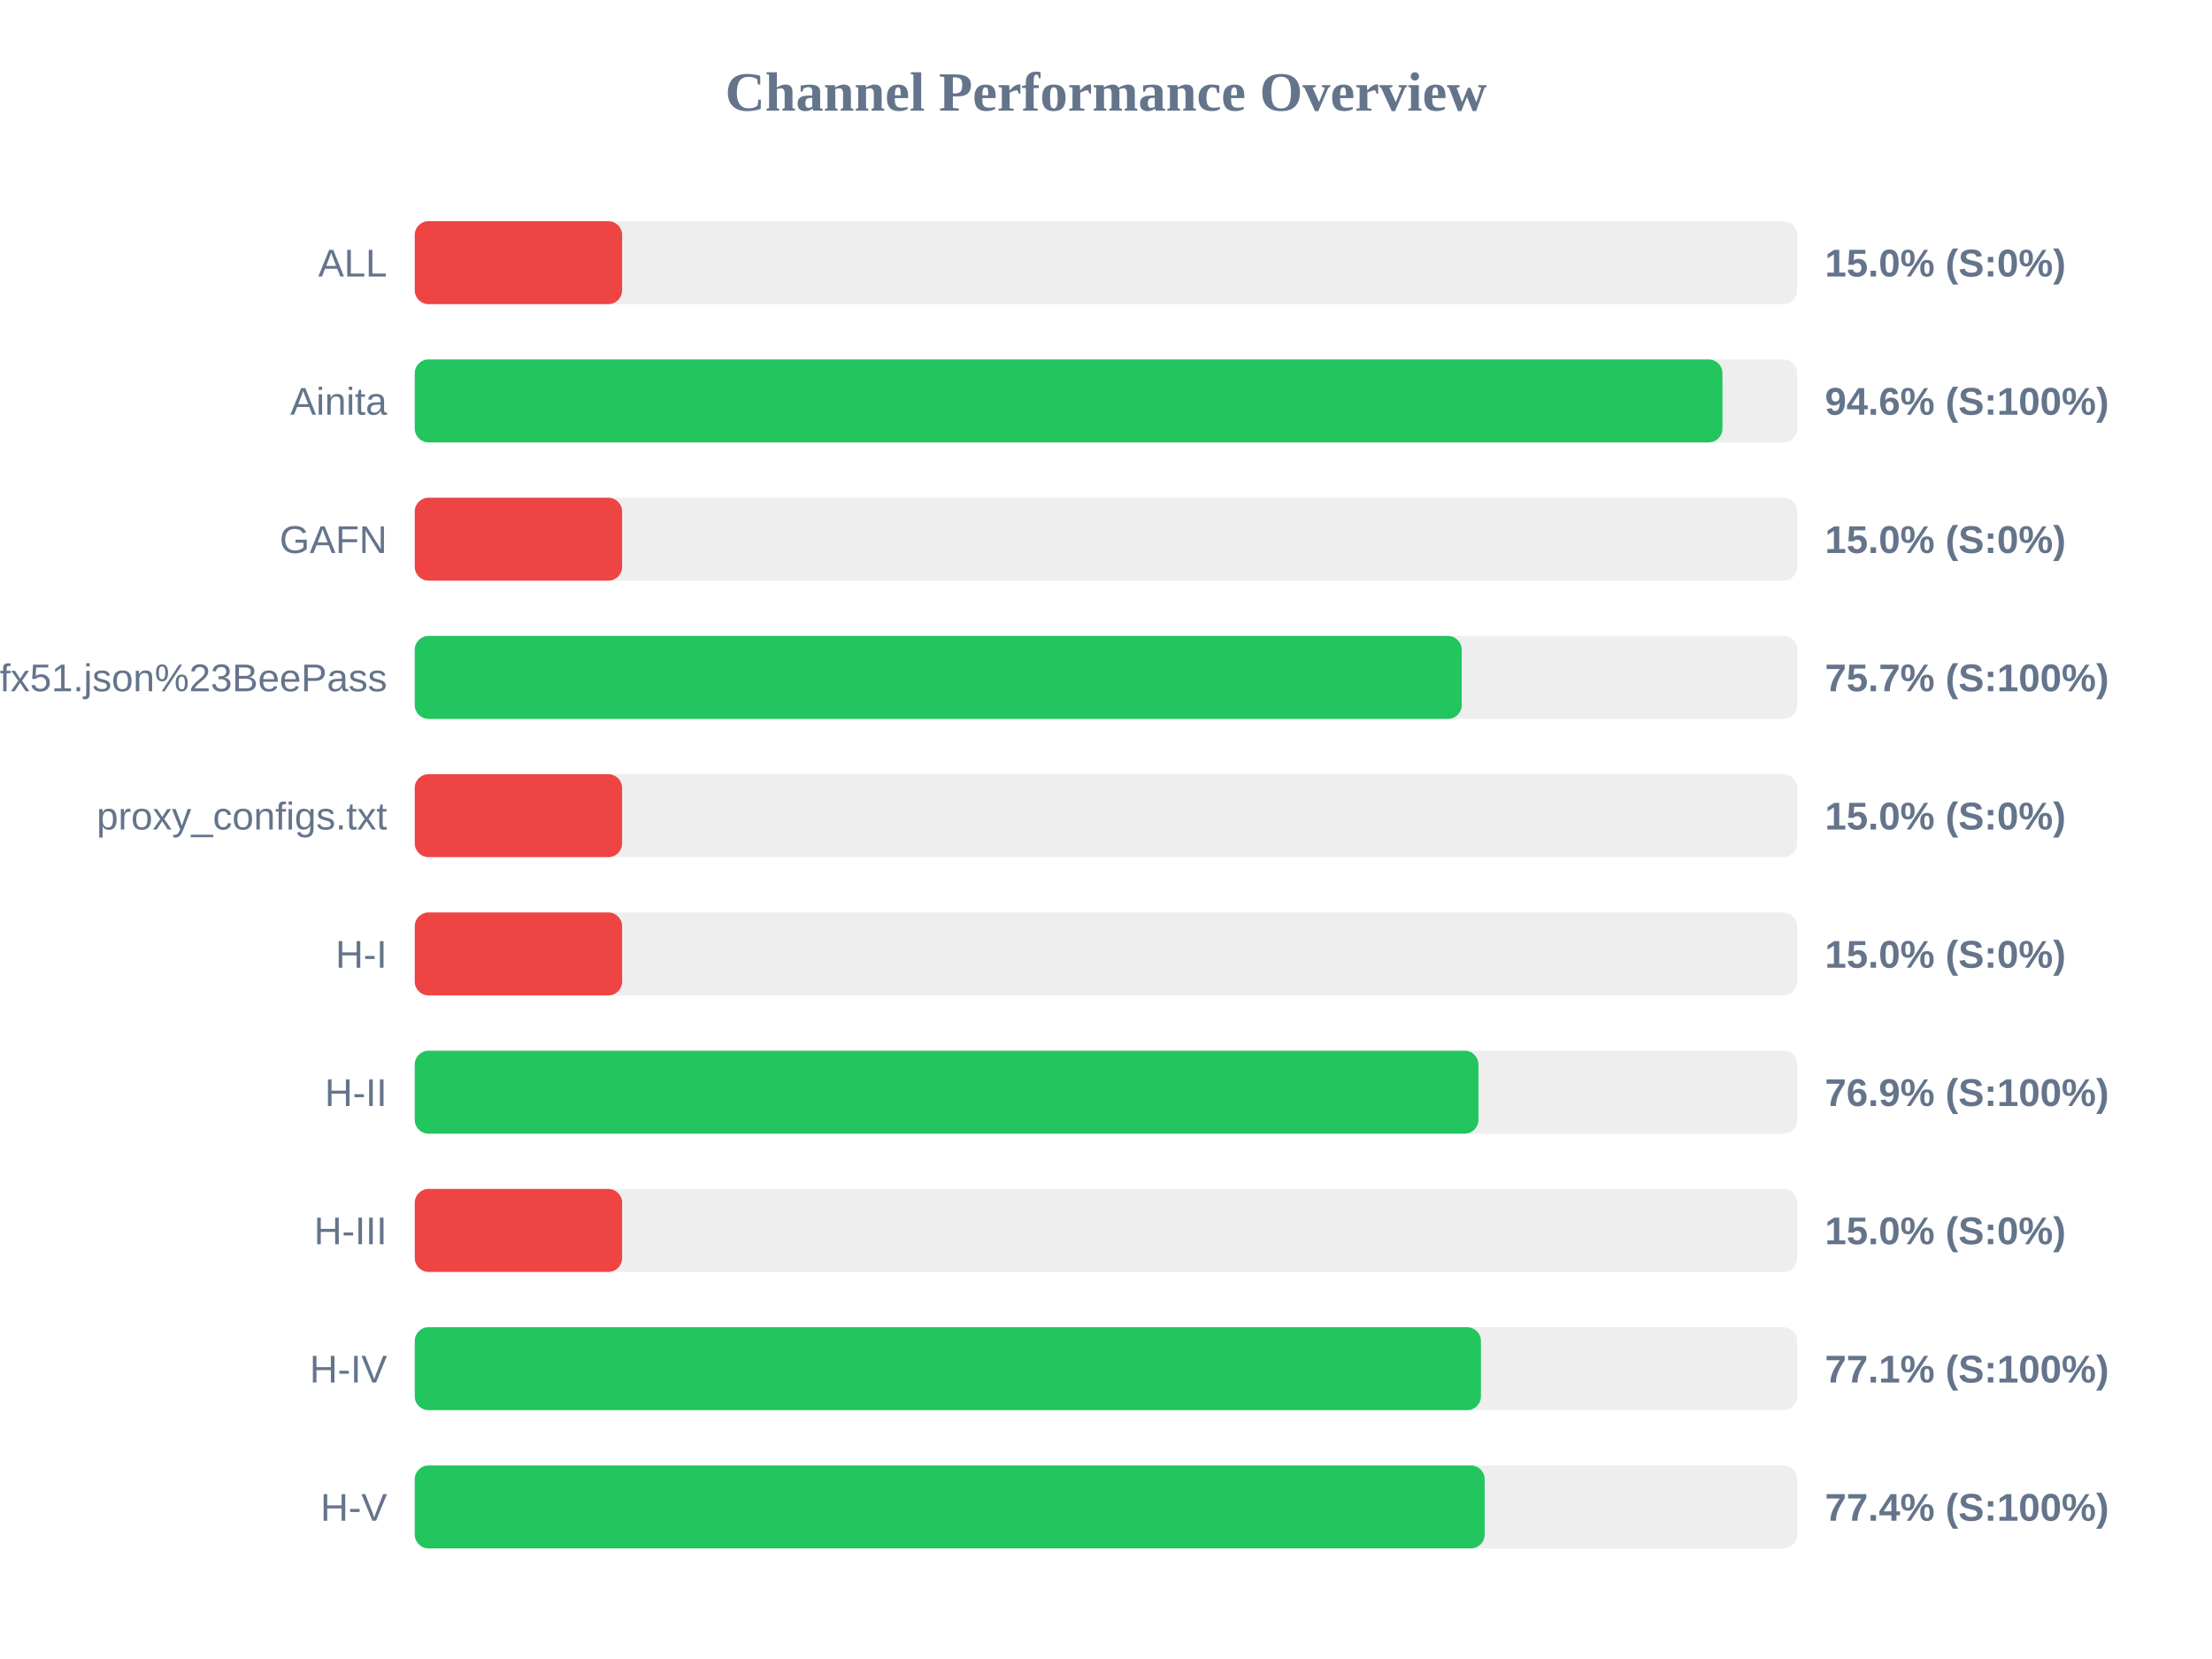
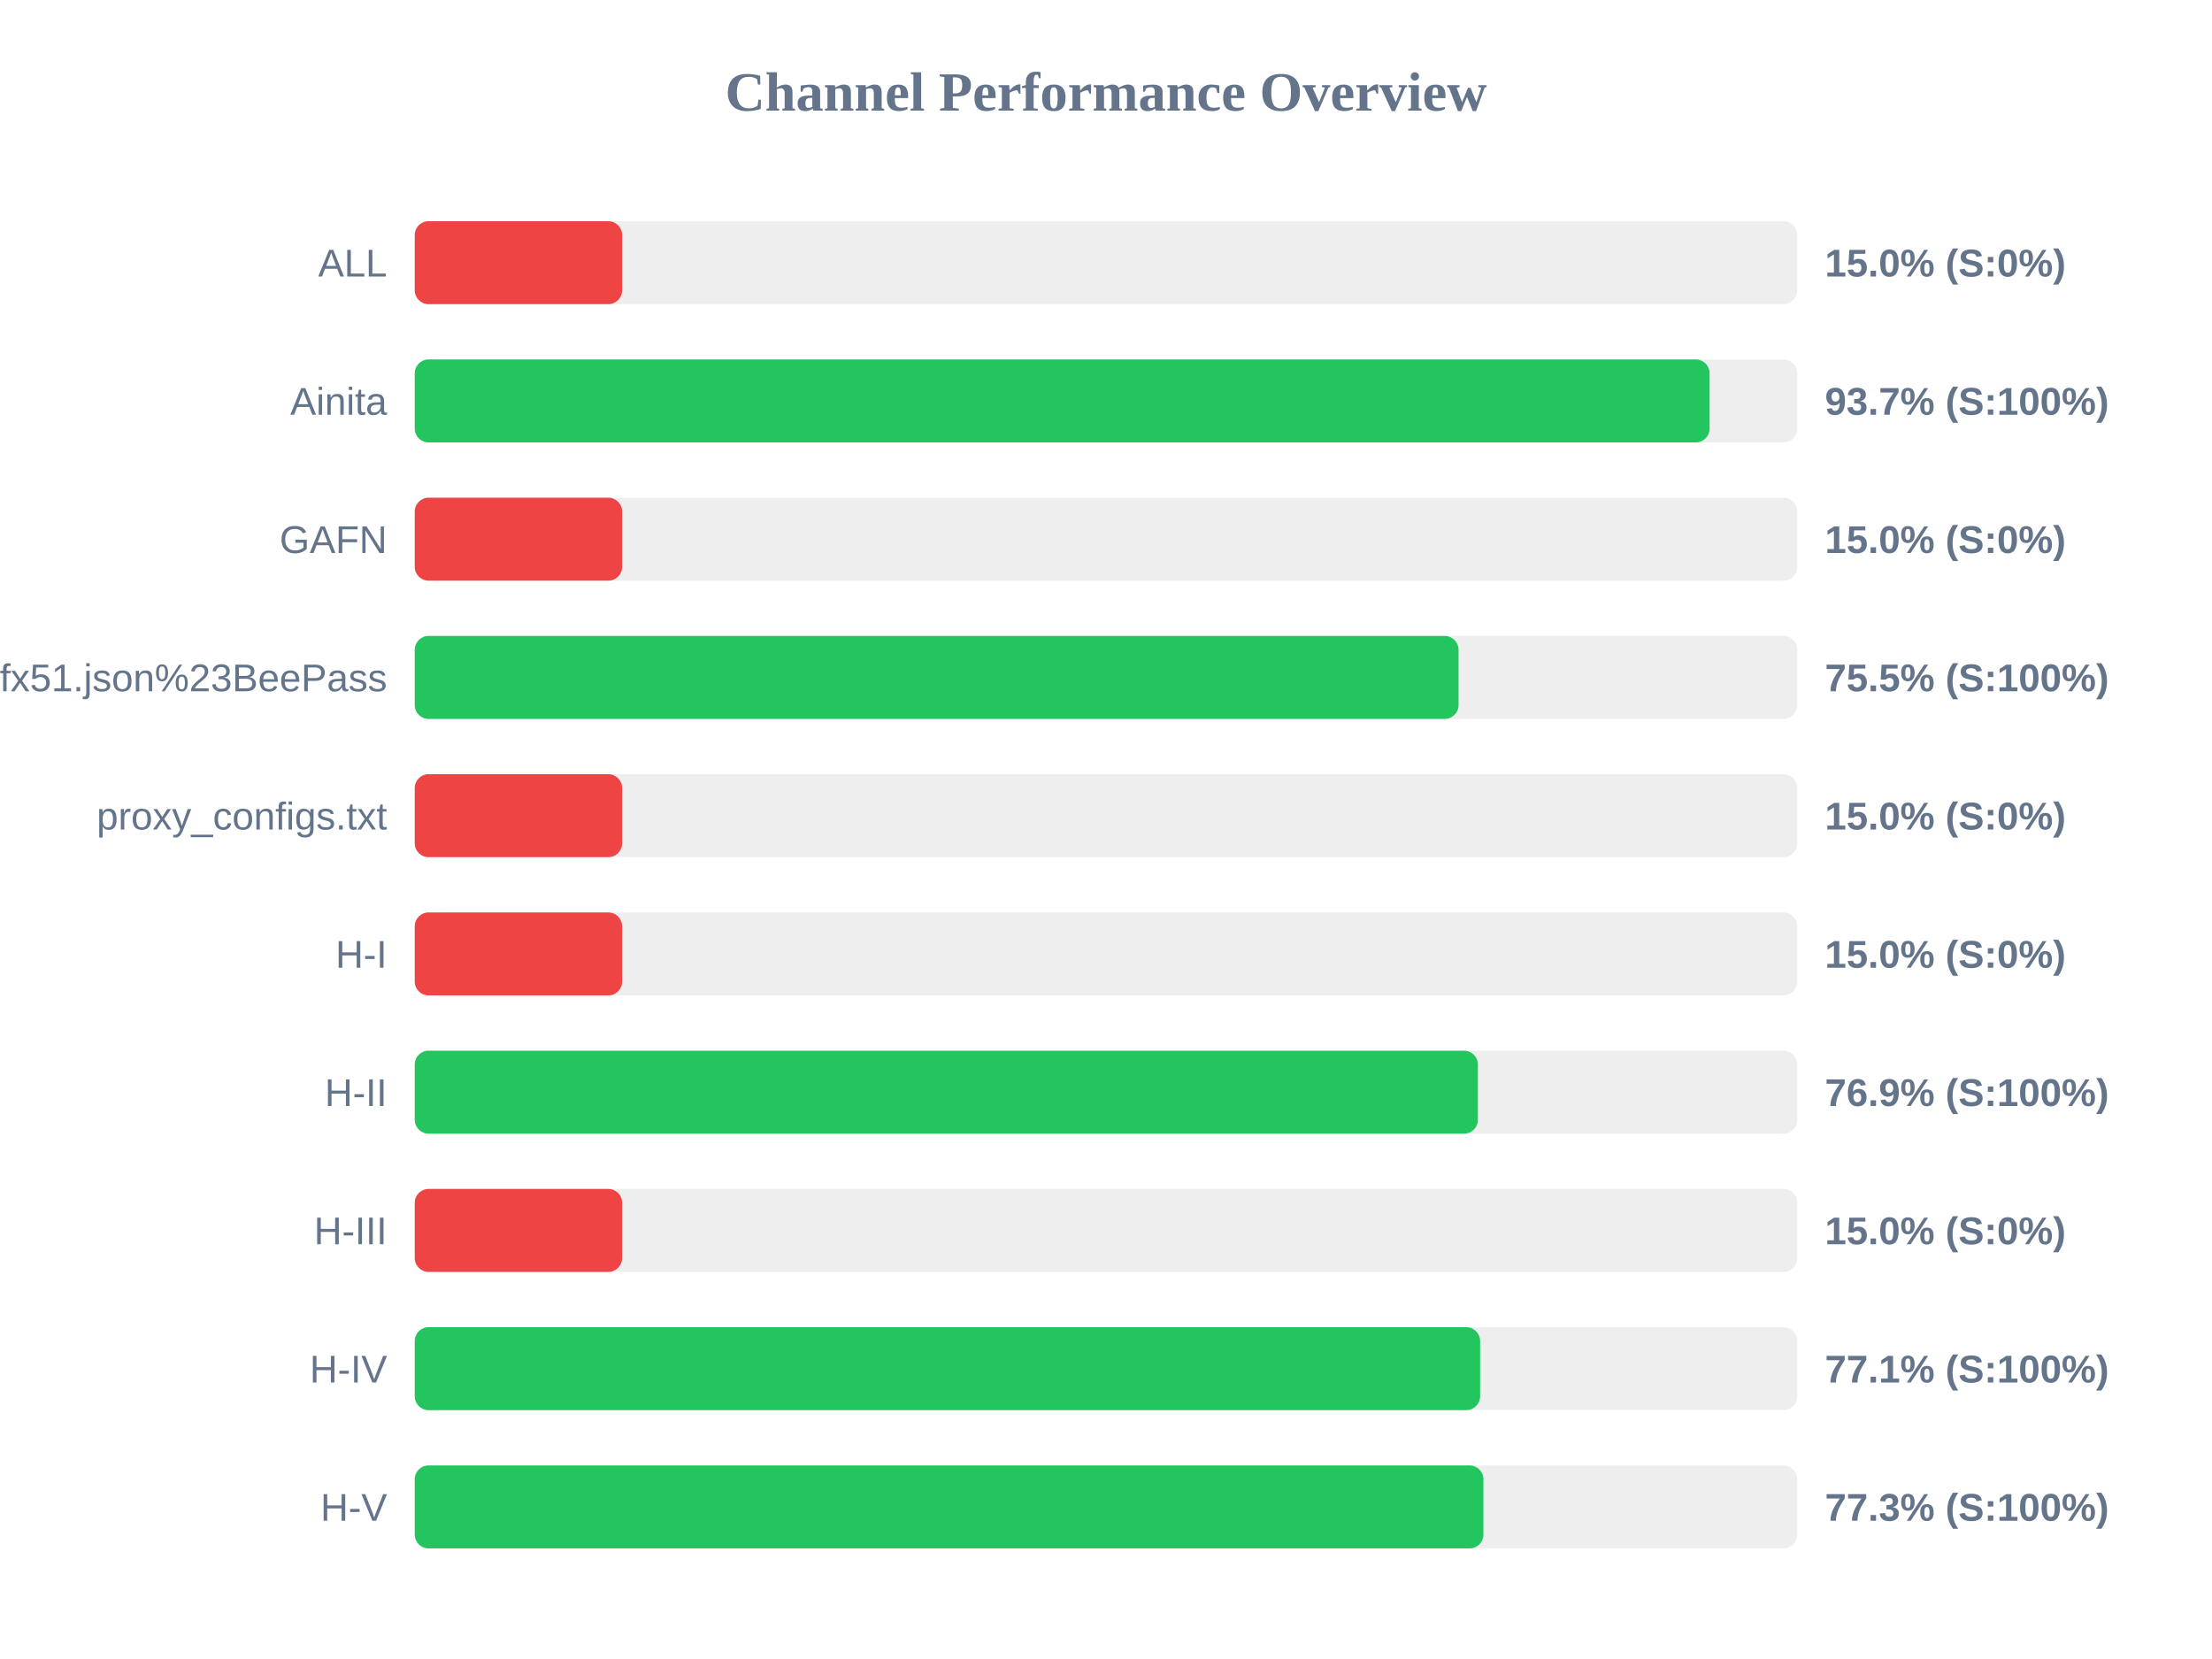
<svg xmlns="http://www.w3.org/2000/svg" width="800" height="600" version="1.1">
  <style>
        .row { font: 14px Arial; fill: #64748b; }
        .score { font: bold 14px Arial; fill: #64748b; }
    </style>
  <text x="400" y="40" text-anchor="middle" font-size="20px" font-weight="bold" fill="#64748b">Channel Performance Overview</text>
  <rect x="150" y="80" width="500" height="30" fill="#eee" rx="5" />
  <rect x="150" y="80" width="75.0" height="30" fill="#ef4444" rx="5" />
  <text x="140" y="100" text-anchor="end" class="row">ALL</text>
  <text x="660" y="100" text-anchor="start" class="score">15.0% (S:0%)</text>
  <rect x="150" y="130" width="500" height="30" fill="#eee" rx="5" />
-   <rect x="150" y="130" width="472.95" height="30" fill="#22c55e" rx="5" />
+   <rect x="150" y="130" width="468.3" height="30" fill="#22c55e" rx="5" />
  <text x="140" y="150" text-anchor="end" class="row">Ainita</text>
-   <text x="660" y="150" text-anchor="start" class="score">94.6% (S:100%)</text>
+   <text x="660" y="150" text-anchor="start" class="score">93.7% (S:100%)</text>
  <rect x="150" y="180" width="500" height="30" fill="#eee" rx="5" />
  <rect x="150" y="180" width="75.0" height="30" fill="#ef4444" rx="5" />
  <text x="140" y="200" text-anchor="end" class="row">GAFN</text>
  <text x="660" y="200" text-anchor="start" class="score">15.0% (S:0%)</text>
  <rect x="150" y="230" width="500" height="30" fill="#eee" rx="5" />
-   <rect x="150" y="230" width="378.65" height="30" fill="#22c55e" rx="5" />
+   <rect x="150" y="230" width="377.5" height="30" fill="#22c55e" rx="5" />
  <text x="140" y="250" text-anchor="end" class="row">sub?s=ssconf%3A%2F%2Fs3.amazonaws.com%2Fbeedynconprd%2Fzf38bv6oxi1nv3wfkpmxyfl8yj5fargza3foantoalu16vznl0ckxx7bgf1ufx51.json%23BeePass</text>
-   <text x="660" y="250" text-anchor="start" class="score">75.7% (S:100%)</text>
+   <text x="660" y="250" text-anchor="start" class="score">75.5% (S:100%)</text>
  <rect x="150" y="280" width="500" height="30" fill="#eee" rx="5" />
  <rect x="150" y="280" width="75.0" height="30" fill="#ef4444" rx="5" />
  <text x="140" y="300" text-anchor="end" class="row">proxy_configs.txt</text>
  <text x="660" y="300" text-anchor="start" class="score">15.0% (S:0%)</text>
  <rect x="150" y="330" width="500" height="30" fill="#eee" rx="5" />
  <rect x="150" y="330" width="75.0" height="30" fill="#ef4444" rx="5" />
  <text x="140" y="350" text-anchor="end" class="row">H-I</text>
  <text x="660" y="350" text-anchor="start" class="score">15.0% (S:0%)</text>
  <rect x="150" y="380" width="500" height="30" fill="#eee" rx="5" />
-   <rect x="150" y="380" width="384.7" height="30" fill="#22c55e" rx="5" />
+   <rect x="150" y="380" width="384.5" height="30" fill="#22c55e" rx="5" />
  <text x="140" y="400" text-anchor="end" class="row">H-II</text>
  <text x="660" y="400" text-anchor="start" class="score">76.9% (S:100%)</text>
  <rect x="150" y="430" width="500" height="30" fill="#eee" rx="5" />
  <rect x="150" y="430" width="75.0" height="30" fill="#ef4444" rx="5" />
  <text x="140" y="450" text-anchor="end" class="row">H-III</text>
  <text x="660" y="450" text-anchor="start" class="score">15.0% (S:0%)</text>
  <rect x="150" y="480" width="500" height="30" fill="#eee" rx="5" />
-   <rect x="150" y="480" width="385.6" height="30" fill="#22c55e" rx="5" />
+   <rect x="150" y="480" width="385.3" height="30" fill="#22c55e" rx="5" />
  <text x="140" y="500" text-anchor="end" class="row">H-IV</text>
  <text x="660" y="500" text-anchor="start" class="score">77.1% (S:100%)</text>
  <rect x="150" y="530" width="500" height="30" fill="#eee" rx="5" />
-   <rect x="150" y="530" width="386.95" height="30" fill="#22c55e" rx="5" />
+   <rect x="150" y="530" width="386.5" height="30" fill="#22c55e" rx="5" />
  <text x="140" y="550" text-anchor="end" class="row">H-V</text>
-   <text x="660" y="550" text-anchor="start" class="score">77.4% (S:100%)</text>
+   <text x="660" y="550" text-anchor="start" class="score">77.3% (S:100%)</text>
</svg>
